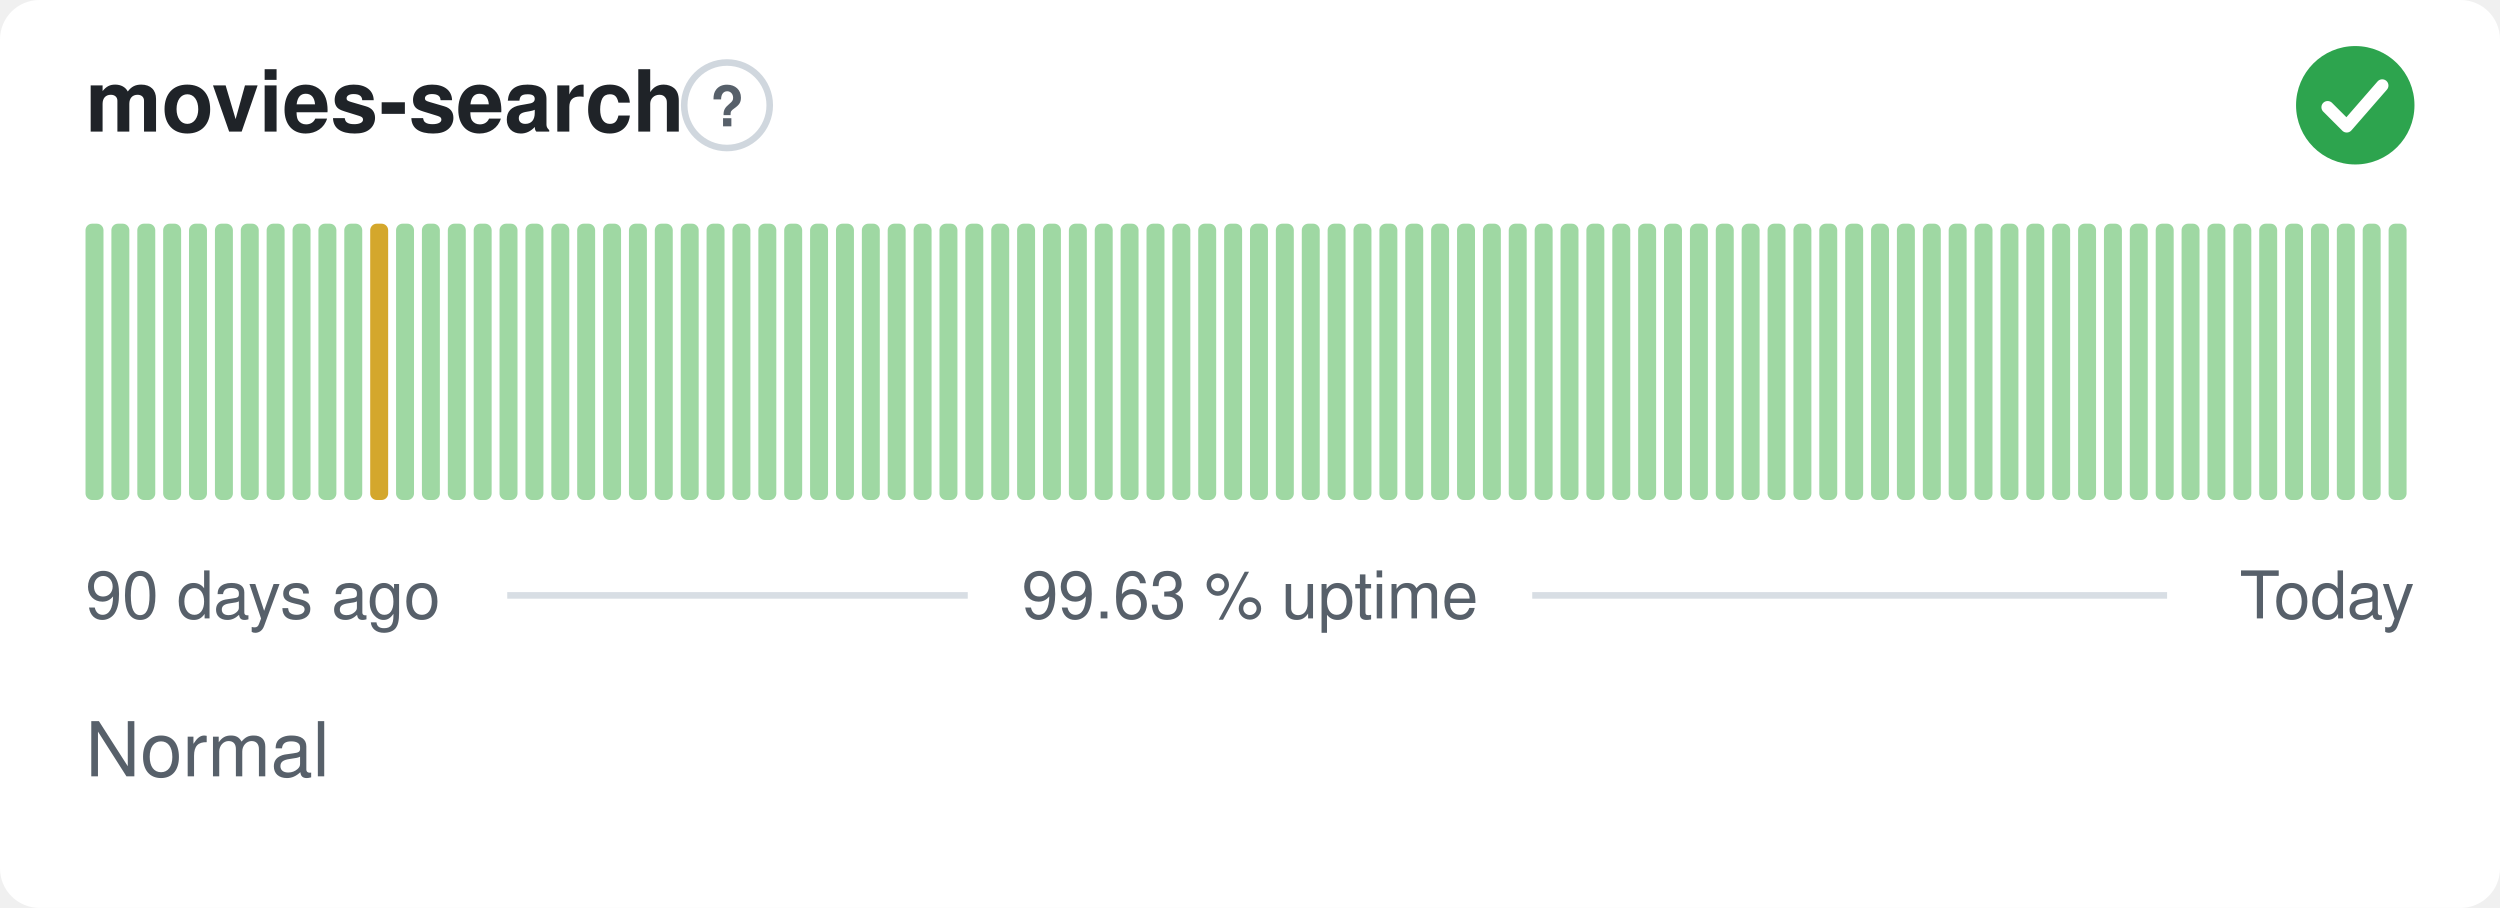
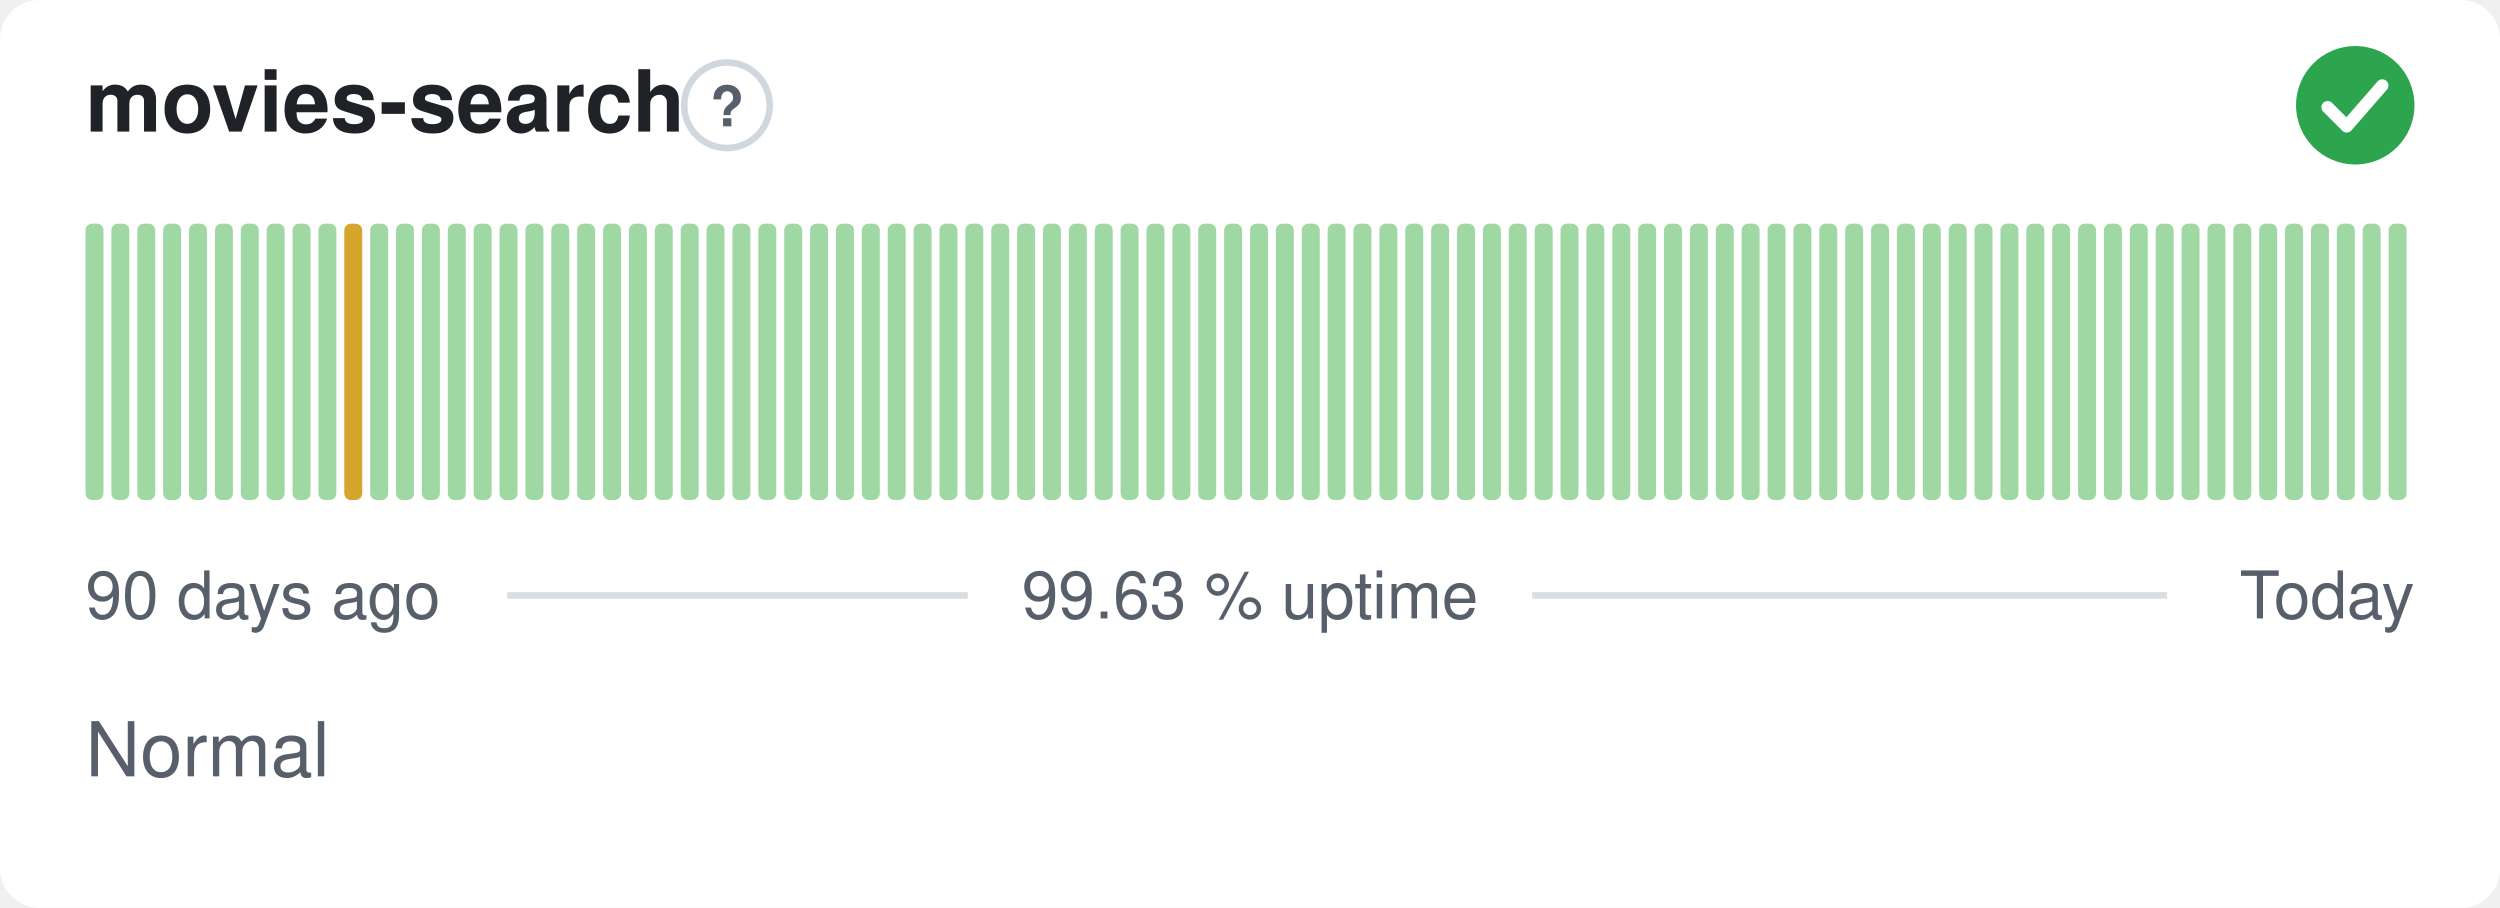
<svg xmlns="http://www.w3.org/2000/svg" width="380" height="138" viewBox="0 0 380 138" role="img" aria-label="movies-search: Normal, 99.63 % uptime over the last 90 days" font-family="-apple-system,BlinkMacSystemFont,'Segoe UI',Helvetica,Arial,sans-serif">
  <style>
    @media (prefers-color-scheme: dark) {
      .bg { fill: #0d1117 }
      .title { fill: #e6edf3 }
      .muted { fill: #8b949e }
      .hint { stroke: #30363d }
      .rule { stroke: #30363d }
      .nodata { fill: #21262d }
    }
  </style>
  <rect class="bg" width="380" height="138" rx="6" fill="#ffffff" />
  <text class="title" x="13" y="20" font-size="13" font-weight="600" fill="#1f2328">movies-search</text>
  <circle class="hint" cx="110.5" cy="16" r="6.5" fill="none" stroke="#d0d7de" stroke-width="1" />
  <text class="muted" x="110.5" y="19.2" text-anchor="middle" font-size="8.5" font-weight="700" fill="#57606a">?</text>
  <circle cx="358" cy="16" r="9" fill="#2da44e" />
  <path d="M353.80 16.30l2.90 2.90 5.40 -6.20" fill="none" stroke="#fff" stroke-width="1.89" stroke-linecap="round" stroke-linejoin="round" />
  <rect x="13.00" y="34.00" width="2.73" height="42.00" rx="1" fill="#9fd8a3" />
  <rect x="16.93" y="34.00" width="2.73" height="42.00" rx="1" fill="#9fd8a3" />
  <rect x="20.87" y="34.00" width="2.73" height="42.00" rx="1" fill="#9fd8a3" />
  <rect x="24.80" y="34.00" width="2.73" height="42.00" rx="1" fill="#9fd8a3" />
  <rect x="28.73" y="34.00" width="2.73" height="42.00" rx="1" fill="#9fd8a3" />
  <rect x="32.67" y="34.00" width="2.73" height="42.00" rx="1" fill="#9fd8a3" />
  <rect x="36.60" y="34.00" width="2.73" height="42.00" rx="1" fill="#9fd8a3" />
  <rect x="40.53" y="34.00" width="2.73" height="42.00" rx="1" fill="#9fd8a3" />
  <rect x="44.47" y="34.00" width="2.73" height="42.00" rx="1" fill="#9fd8a3" />
  <rect x="48.40" y="34.00" width="2.73" height="42.00" rx="1" fill="#9fd8a3" />
-   <rect x="52.33" y="34.00" width="2.73" height="42.00" rx="1" fill="#9fd8a3" />
-   <rect x="56.27" y="34.00" width="2.73" height="42.00" rx="1" fill="#d4a72c" />
+   <rect x="52.33" y="34.00" width="2.73" height="42.00" rx="1" fill="#d4a72c" />
+   <rect x="56.27" y="34.00" width="2.73" height="42.00" rx="1" fill="#9fd8a3" />
  <rect x="60.20" y="34.00" width="2.73" height="42.00" rx="1" fill="#9fd8a3" />
  <rect x="64.13" y="34.00" width="2.73" height="42.00" rx="1" fill="#9fd8a3" />
  <rect x="68.07" y="34.00" width="2.73" height="42.00" rx="1" fill="#9fd8a3" />
  <rect x="72.00" y="34.00" width="2.73" height="42.00" rx="1" fill="#9fd8a3" />
  <rect x="75.93" y="34.00" width="2.73" height="42.00" rx="1" fill="#9fd8a3" />
  <rect x="79.87" y="34.00" width="2.73" height="42.00" rx="1" fill="#9fd8a3" />
  <rect x="83.80" y="34.00" width="2.73" height="42.00" rx="1" fill="#9fd8a3" />
  <rect x="87.73" y="34.00" width="2.73" height="42.00" rx="1" fill="#9fd8a3" />
  <rect x="91.67" y="34.00" width="2.73" height="42.00" rx="1" fill="#9fd8a3" />
  <rect x="95.60" y="34.00" width="2.73" height="42.00" rx="1" fill="#9fd8a3" />
  <rect x="99.53" y="34.00" width="2.73" height="42.00" rx="1" fill="#9fd8a3" />
  <rect x="103.47" y="34.00" width="2.73" height="42.00" rx="1" fill="#9fd8a3" />
  <rect x="107.40" y="34.00" width="2.73" height="42.00" rx="1" fill="#9fd8a3" />
  <rect x="111.33" y="34.00" width="2.73" height="42.00" rx="1" fill="#9fd8a3" />
  <rect x="115.27" y="34.00" width="2.73" height="42.00" rx="1" fill="#9fd8a3" />
  <rect x="119.20" y="34.00" width="2.73" height="42.00" rx="1" fill="#9fd8a3" />
  <rect x="123.13" y="34.00" width="2.73" height="42.00" rx="1" fill="#9fd8a3" />
  <rect x="127.07" y="34.00" width="2.73" height="42.00" rx="1" fill="#9fd8a3" />
  <rect x="131.00" y="34.00" width="2.73" height="42.00" rx="1" fill="#9fd8a3" />
  <rect x="134.93" y="34.00" width="2.73" height="42.00" rx="1" fill="#9fd8a3" />
  <rect x="138.87" y="34.00" width="2.73" height="42.00" rx="1" fill="#9fd8a3" />
  <rect x="142.80" y="34.00" width="2.73" height="42.00" rx="1" fill="#9fd8a3" />
  <rect x="146.73" y="34.00" width="2.73" height="42.00" rx="1" fill="#9fd8a3" />
  <rect x="150.67" y="34.00" width="2.73" height="42.00" rx="1" fill="#9fd8a3" />
  <rect x="154.60" y="34.00" width="2.73" height="42.00" rx="1" fill="#9fd8a3" />
  <rect x="158.53" y="34.00" width="2.73" height="42.00" rx="1" fill="#9fd8a3" />
  <rect x="162.47" y="34.00" width="2.73" height="42.00" rx="1" fill="#9fd8a3" />
  <rect x="166.40" y="34.00" width="2.73" height="42.00" rx="1" fill="#9fd8a3" />
  <rect x="170.33" y="34.00" width="2.73" height="42.00" rx="1" fill="#9fd8a3" />
  <rect x="174.27" y="34.00" width="2.73" height="42.00" rx="1" fill="#9fd8a3" />
  <rect x="178.20" y="34.00" width="2.73" height="42.00" rx="1" fill="#9fd8a3" />
  <rect x="182.13" y="34.00" width="2.73" height="42.00" rx="1" fill="#9fd8a3" />
  <rect x="186.07" y="34.00" width="2.73" height="42.00" rx="1" fill="#9fd8a3" />
  <rect x="190.00" y="34.00" width="2.73" height="42.00" rx="1" fill="#9fd8a3" />
  <rect x="193.93" y="34.00" width="2.73" height="42.00" rx="1" fill="#9fd8a3" />
  <rect x="197.87" y="34.00" width="2.73" height="42.00" rx="1" fill="#9fd8a3" />
  <rect x="201.80" y="34.00" width="2.73" height="42.00" rx="1" fill="#9fd8a3" />
  <rect x="205.73" y="34.00" width="2.73" height="42.00" rx="1" fill="#9fd8a3" />
  <rect x="209.67" y="34.00" width="2.73" height="42.00" rx="1" fill="#9fd8a3" />
  <rect x="213.60" y="34.00" width="2.73" height="42.00" rx="1" fill="#9fd8a3" />
  <rect x="217.53" y="34.00" width="2.73" height="42.00" rx="1" fill="#9fd8a3" />
  <rect x="221.47" y="34.00" width="2.73" height="42.00" rx="1" fill="#9fd8a3" />
  <rect x="225.40" y="34.00" width="2.73" height="42.00" rx="1" fill="#9fd8a3" />
  <rect x="229.33" y="34.00" width="2.73" height="42.00" rx="1" fill="#9fd8a3" />
  <rect x="233.27" y="34.00" width="2.73" height="42.00" rx="1" fill="#9fd8a3" />
  <rect x="237.20" y="34.00" width="2.73" height="42.00" rx="1" fill="#9fd8a3" />
  <rect x="241.13" y="34.00" width="2.73" height="42.00" rx="1" fill="#9fd8a3" />
  <rect x="245.07" y="34.00" width="2.73" height="42.00" rx="1" fill="#9fd8a3" />
  <rect x="249.00" y="34.00" width="2.73" height="42.00" rx="1" fill="#9fd8a3" />
  <rect x="252.93" y="34.00" width="2.73" height="42.00" rx="1" fill="#9fd8a3" />
  <rect x="256.87" y="34.00" width="2.73" height="42.00" rx="1" fill="#9fd8a3" />
  <rect x="260.80" y="34.00" width="2.73" height="42.00" rx="1" fill="#9fd8a3" />
  <rect x="264.73" y="34.00" width="2.73" height="42.00" rx="1" fill="#9fd8a3" />
  <rect x="268.67" y="34.00" width="2.73" height="42.00" rx="1" fill="#9fd8a3" />
  <rect x="272.60" y="34.00" width="2.73" height="42.00" rx="1" fill="#9fd8a3" />
  <rect x="276.53" y="34.00" width="2.73" height="42.00" rx="1" fill="#9fd8a3" />
  <rect x="280.47" y="34.00" width="2.73" height="42.00" rx="1" fill="#9fd8a3" />
  <rect x="284.40" y="34.00" width="2.73" height="42.00" rx="1" fill="#9fd8a3" />
  <rect x="288.33" y="34.00" width="2.73" height="42.00" rx="1" fill="#9fd8a3" />
  <rect x="292.27" y="34.00" width="2.73" height="42.00" rx="1" fill="#9fd8a3" />
  <rect x="296.20" y="34.00" width="2.73" height="42.00" rx="1" fill="#9fd8a3" />
  <rect x="300.13" y="34.00" width="2.73" height="42.00" rx="1" fill="#9fd8a3" />
  <rect x="304.07" y="34.00" width="2.73" height="42.00" rx="1" fill="#9fd8a3" />
  <rect x="308.00" y="34.00" width="2.73" height="42.00" rx="1" fill="#9fd8a3" />
  <rect x="311.93" y="34.00" width="2.73" height="42.00" rx="1" fill="#9fd8a3" />
  <rect x="315.87" y="34.00" width="2.73" height="42.00" rx="1" fill="#9fd8a3" />
  <rect x="319.80" y="34.00" width="2.73" height="42.00" rx="1" fill="#9fd8a3" />
  <rect x="323.73" y="34.00" width="2.73" height="42.00" rx="1" fill="#9fd8a3" />
  <rect x="327.67" y="34.00" width="2.73" height="42.00" rx="1" fill="#9fd8a3" />
  <rect x="331.60" y="34.00" width="2.73" height="42.00" rx="1" fill="#9fd8a3" />
  <rect x="335.53" y="34.00" width="2.73" height="42.00" rx="1" fill="#9fd8a3" />
  <rect x="339.47" y="34.00" width="2.73" height="42.00" rx="1" fill="#9fd8a3" />
  <rect x="343.40" y="34.00" width="2.73" height="42.00" rx="1" fill="#9fd8a3" />
  <rect x="347.33" y="34.00" width="2.73" height="42.00" rx="1" fill="#9fd8a3" />
  <rect x="351.27" y="34.00" width="2.73" height="42.00" rx="1" fill="#9fd8a3" />
  <rect x="355.20" y="34.00" width="2.73" height="42.00" rx="1" fill="#9fd8a3" />
  <rect x="359.13" y="34.00" width="2.73" height="42.00" rx="1" fill="#9fd8a3" />
  <rect x="363.07" y="34.00" width="2.73" height="42.00" rx="1" fill="#9fd8a3" />
  <text class="muted" x="13" y="94" font-size="10" fill="#57606a">90 days ago</text>
  <text class="muted" x="190" y="94" text-anchor="middle" font-size="10" fill="#57606a">99.63 % uptime</text>
  <text class="muted" x="367" y="94" text-anchor="end" font-size="10" fill="#57606a">Today</text>
  <line class="rule" x1="77.1" y1="90.5" x2="147.1" y2="90.5" stroke="#d8dee4" stroke-width="1" />
  <line class="rule" x1="232.9" y1="90.5" x2="329.4" y2="90.5" stroke="#d8dee4" stroke-width="1" />
  <text class="muted" x="13" y="118" font-size="11.5" fill="#57606a">Normal</text>
</svg>
